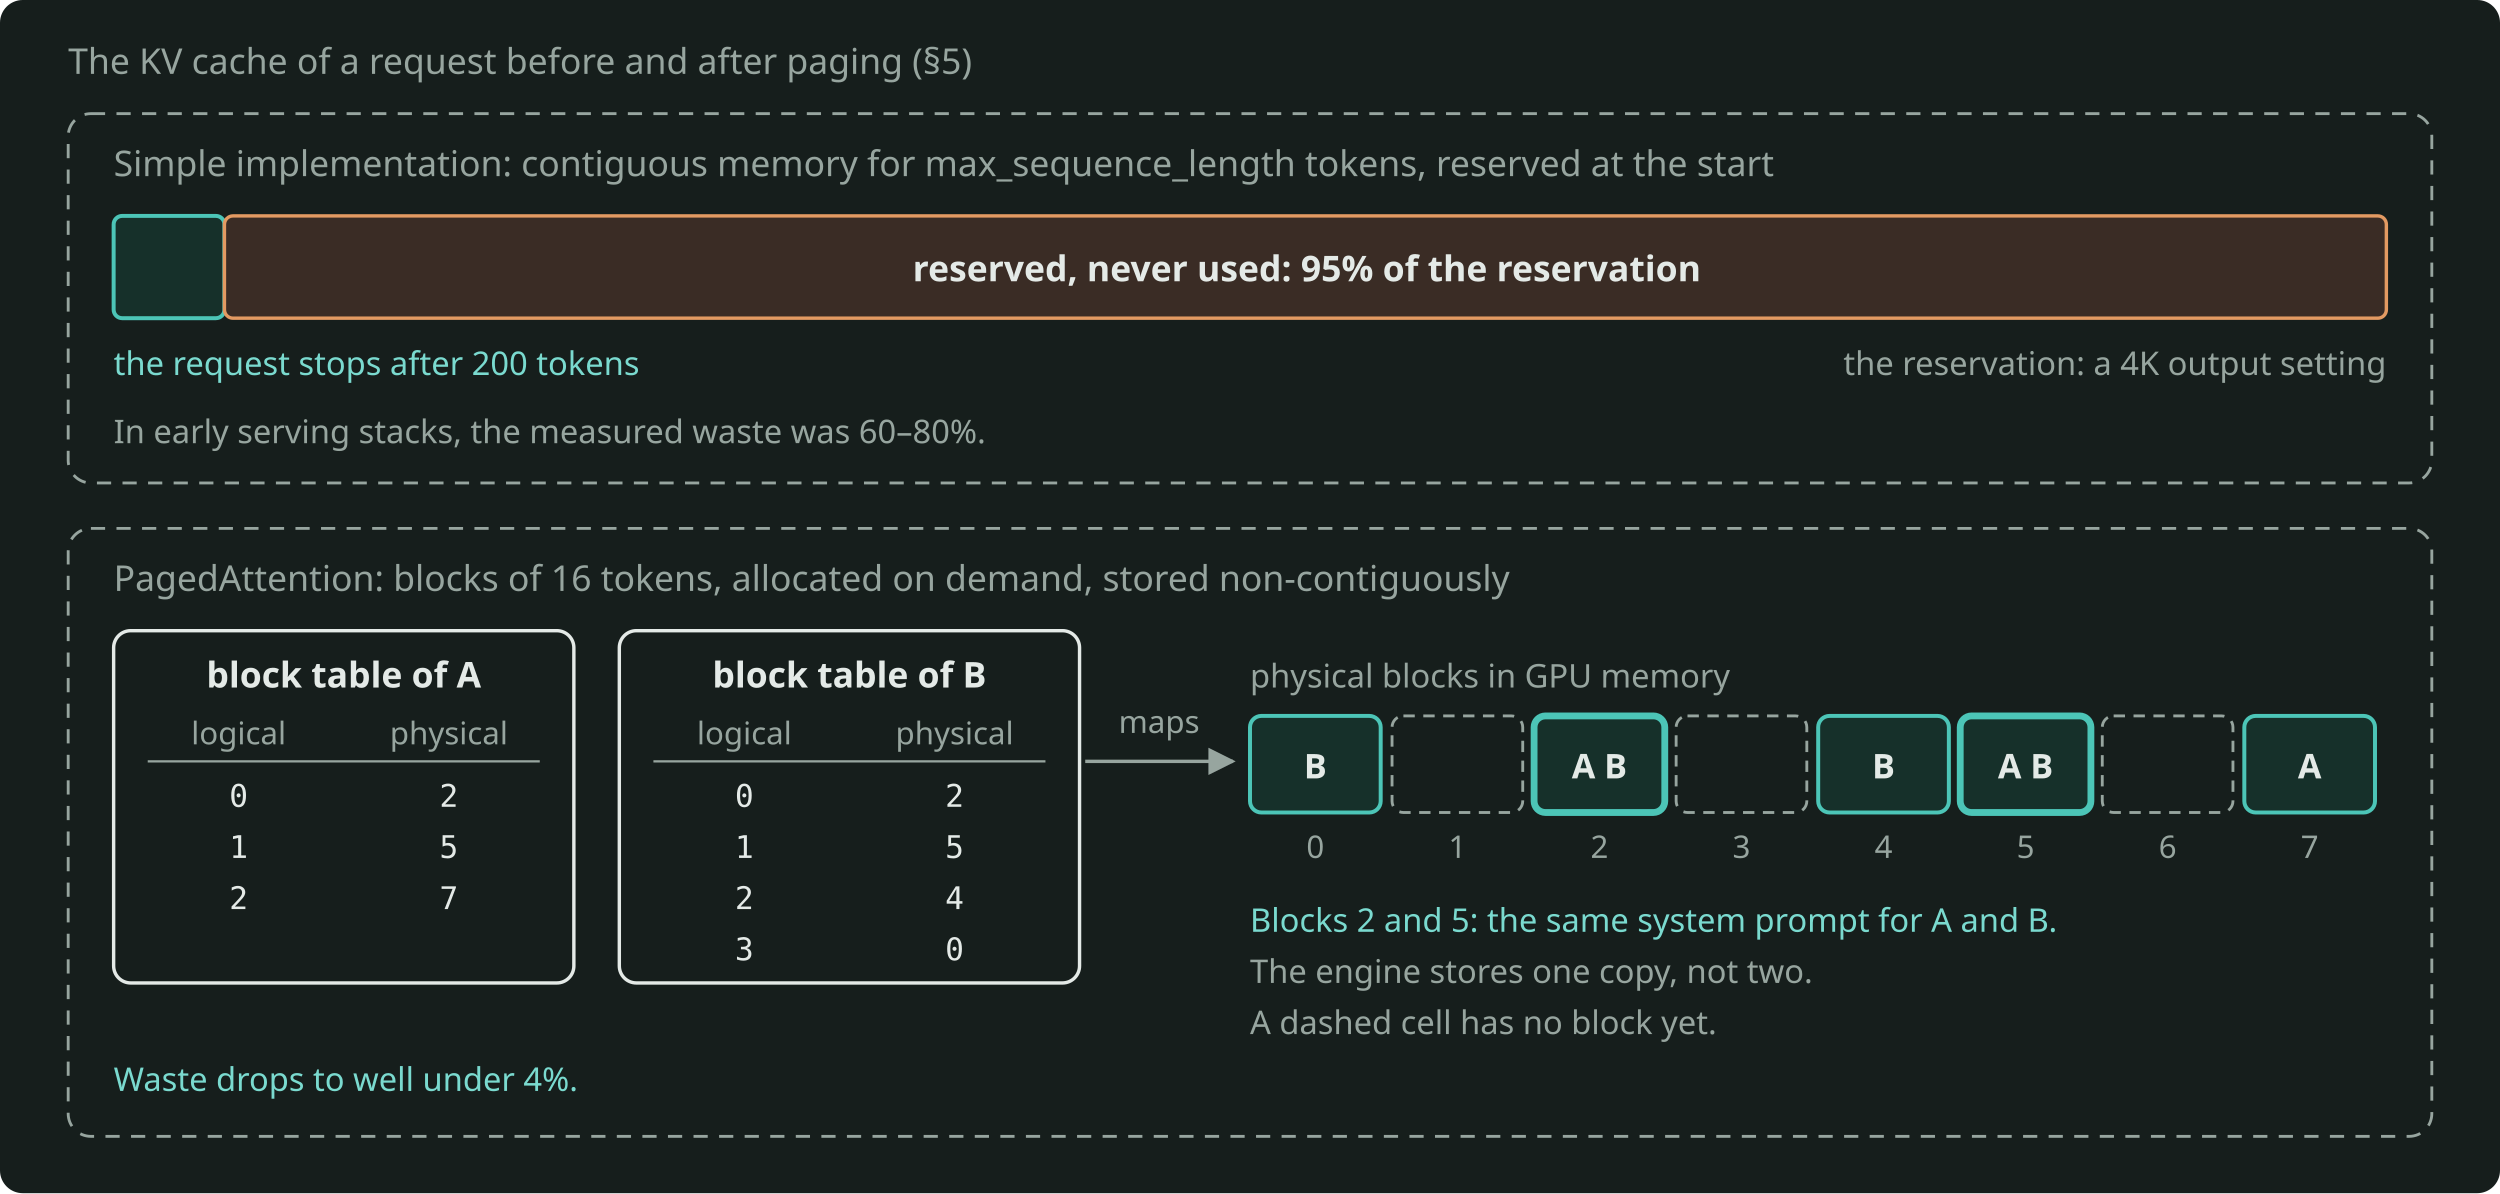
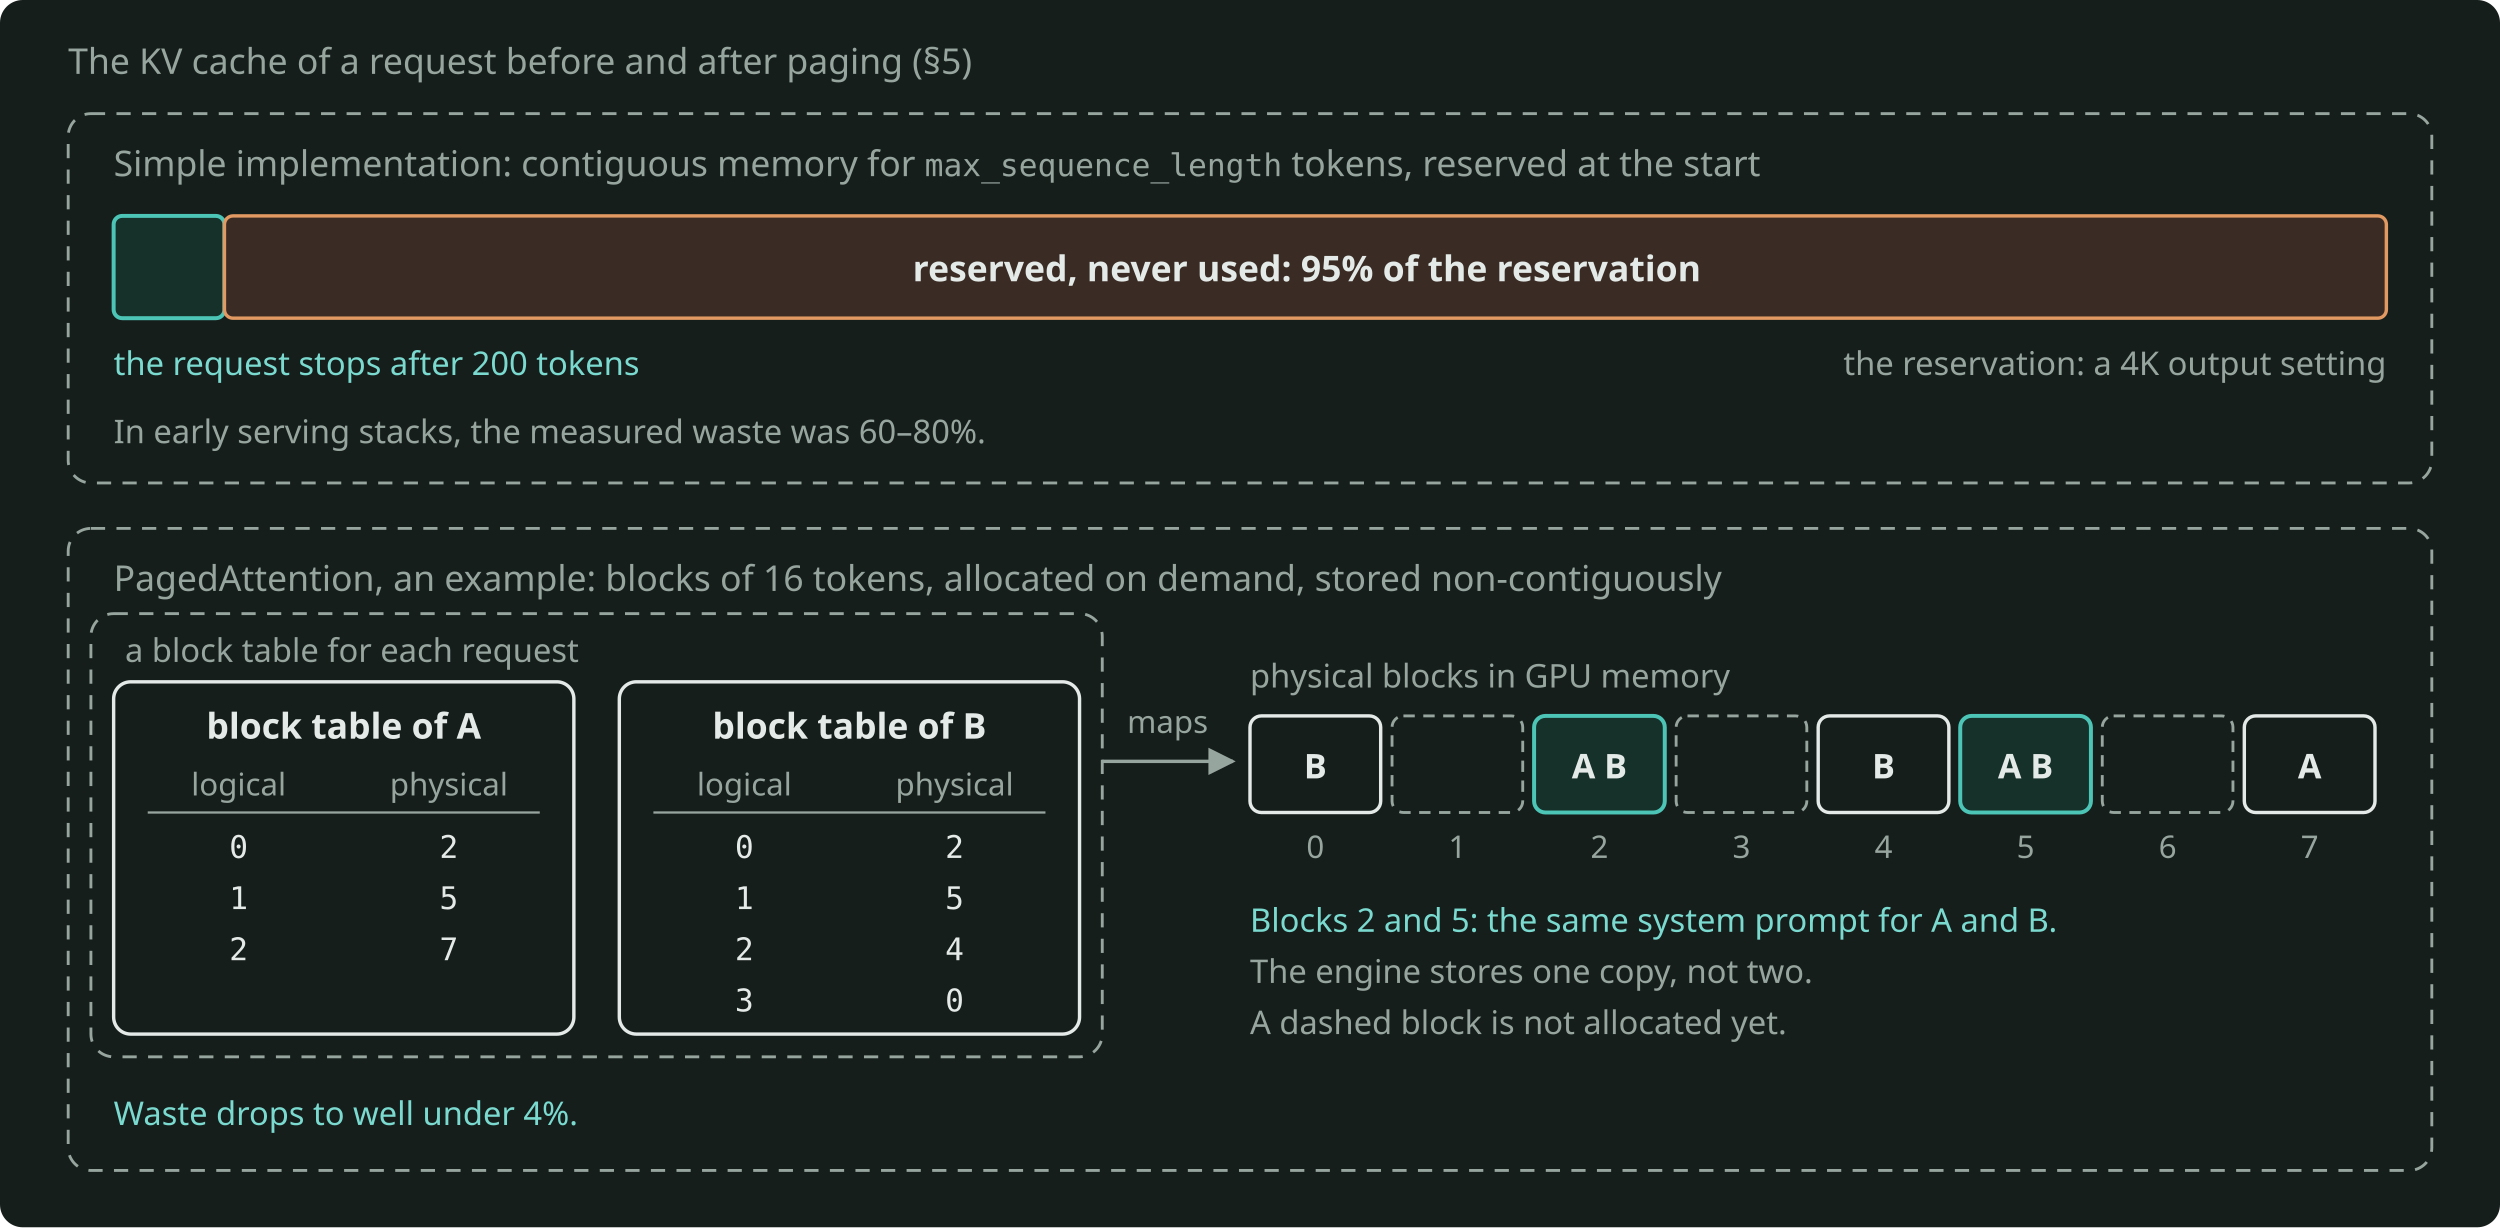
- <svg xmlns="http://www.w3.org/2000/svg" width="880" height="420" viewBox="0 0 880 420" role="img" aria-label="A contiguous reservation wastes 95% when the request stops after 200 tokens, and PagedAttention maps the blocks of each request through a block table." style="color: #E4EAE7">
-   <rect x="0" y="0" width="880" height="420" rx="8" fill="#161E1C" />
+ <svg xmlns="http://www.w3.org/2000/svg" width="880" height="432" viewBox="0 0 880 432" role="img" aria-label="A contiguous reservation wastes 95% when the request stops after 200 tokens, and PagedAttention maps the blocks of each request through a block table." style="color: #E4EAE7">
+   <rect x="0" y="0" width="880" height="432" rx="8" fill="#161E1C" />
  <defs>
    <marker id="arr" viewBox="0 0 10 10" refX="9" refY="5" markerWidth="8" markerHeight="8" orient="auto-start-reverse">
      <path d="M0 0 L10 5 L0 10 z" fill="#97A59F" />
    </marker>
  </defs>
  <g font-family="Bricolage Grotesque, system-ui, sans-serif" font-size="12.5" fill="currentColor">
    <text x="24" y="26" fill="#97A59F">The KV cache of a request before and after paging (§5)</text>
    <rect x="24" y="40" width="832" height="130" rx="8" fill="none" stroke="#97A59F" stroke-width="1" stroke-dasharray="5 4" />
-     <text x="40" y="62" fill="#97A59F">Simple implementation: contiguous memory for max_sequence_length tokens, reserved at the start</text>
+     <text x="40" y="62" fill="#97A59F">Simple implementation: contiguous memory for <tspan font-family="JetBrains Mono, monospace" font-size="11">max_sequence_length</tspan> tokens, reserved at the start</text>
    <rect x="40" y="76" width="39" height="36" rx="3" fill="#16302A" stroke="#4CC5B7" stroke-width="1.4" />
    <rect x="79" y="76" width="761" height="36" rx="3" fill="#3A2C25" stroke="#E39A62" stroke-width="1.2" />
    <text x="460" y="99" text-anchor="middle" font-weight="600">reserved, never used: 95% of the reservation</text>
    <text x="40" y="132" font-size="11.5" fill="#7ADACF">the request stops after 200 tokens</text>
    <text x="840" y="132" text-anchor="end" font-size="11.5" fill="#97A59F">the reservation: a 4K output setting</text>
    <text x="40" y="156" font-size="11.5" fill="#97A59F">In early serving stacks, the measured waste was 60–80%.</text>
-     <rect x="24" y="186" width="832" height="214" rx="8" fill="none" stroke="#97A59F" stroke-width="1" stroke-dasharray="5 4" />
-     <text x="40" y="208" fill="#97A59F">PagedAttention: blocks of 16 tokens, allocated on demand, stored non-contiguously</text>
-     <rect x="40" y="222" width="162" height="124" rx="6" fill="none" stroke="currentColor" stroke-width="1.2" />
-     <text x="121" y="242" text-anchor="middle" font-weight="600">block table of A</text>
-     <text x="84" y="262" text-anchor="middle" font-size="11" fill="#97A59F">logical</text>
-     <text x="158" y="262" text-anchor="middle" font-size="11" fill="#97A59F">physical</text>
-     <line x1="52" y1="268" x2="190" y2="268" stroke="#97A59F" stroke-width="0.8" />
-     <text x="84" y="284" text-anchor="middle" font-family="JetBrains Mono, monospace" font-size="11">0</text>
-     <text x="158" y="284" text-anchor="middle" font-family="JetBrains Mono, monospace" font-size="11">2</text>
-     <text x="84" y="302" text-anchor="middle" font-family="JetBrains Mono, monospace" font-size="11">1</text>
-     <text x="158" y="302" text-anchor="middle" font-family="JetBrains Mono, monospace" font-size="11">5</text>
-     <text x="84" y="320" text-anchor="middle" font-family="JetBrains Mono, monospace" font-size="11">2</text>
-     <text x="158" y="320" text-anchor="middle" font-family="JetBrains Mono, monospace" font-size="11">7</text>
-     <rect x="218" y="222" width="162" height="124" rx="6" fill="none" stroke="currentColor" stroke-width="1.2" />
-     <text x="299" y="242" text-anchor="middle" font-weight="600">block table of B</text>
-     <text x="262" y="262" text-anchor="middle" font-size="11" fill="#97A59F">logical</text>
-     <text x="336" y="262" text-anchor="middle" font-size="11" fill="#97A59F">physical</text>
-     <line x1="230" y1="268" x2="368" y2="268" stroke="#97A59F" stroke-width="0.8" />
-     <text x="262" y="284" text-anchor="middle" font-family="JetBrains Mono, monospace" font-size="11">0</text>
-     <text x="336" y="284" text-anchor="middle" font-family="JetBrains Mono, monospace" font-size="11">2</text>
-     <text x="262" y="302" text-anchor="middle" font-family="JetBrains Mono, monospace" font-size="11">1</text>
-     <text x="336" y="302" text-anchor="middle" font-family="JetBrains Mono, monospace" font-size="11">5</text>
-     <text x="262" y="320" text-anchor="middle" font-family="JetBrains Mono, monospace" font-size="11">2</text>
-     <text x="336" y="320" text-anchor="middle" font-family="JetBrains Mono, monospace" font-size="11">4</text>
-     <text x="262" y="338" text-anchor="middle" font-family="JetBrains Mono, monospace" font-size="11">3</text>
-     <text x="336" y="338" text-anchor="middle" font-family="JetBrains Mono, monospace" font-size="11">0</text>
-     <path d="M382 268 L434 268" fill="none" stroke="#97A59F" stroke-width="1.2" marker-end="url(#arr)" />
-     <text x="408" y="258" text-anchor="middle" font-size="11" fill="#97A59F">maps</text>
+     <rect x="24" y="186" width="832" height="226" rx="8" fill="none" stroke="#97A59F" stroke-width="1" stroke-dasharray="5 4" />
+     <text x="40" y="208" fill="#97A59F">PagedAttention, an example: blocks of 16 tokens, allocated on demand, stored non-contiguously</text>
+     <rect x="32" y="216" width="356" height="156" rx="8" fill="none" stroke="#97A59F" stroke-width="1" stroke-dasharray="5 4" />
+     <text x="44" y="233" font-size="11.5" fill="#97A59F">a block table for each request</text>
+     <rect x="40" y="240" width="162" height="124" rx="6" fill="none" stroke="currentColor" stroke-width="1.2" />
+     <text x="121" y="260" text-anchor="middle" font-weight="600">block table of A</text>
+     <text x="84" y="280" text-anchor="middle" font-size="11" fill="#97A59F">logical</text>
+     <text x="158" y="280" text-anchor="middle" font-size="11" fill="#97A59F">physical</text>
+     <line x1="52" y1="286" x2="190" y2="286" stroke="#97A59F" stroke-width="0.8" />
+     <text x="84" y="302" text-anchor="middle" font-family="JetBrains Mono, monospace" font-size="11">0</text>
+     <text x="158" y="302" text-anchor="middle" font-family="JetBrains Mono, monospace" font-size="11">2</text>
+     <text x="84" y="320" text-anchor="middle" font-family="JetBrains Mono, monospace" font-size="11">1</text>
+     <text x="158" y="320" text-anchor="middle" font-family="JetBrains Mono, monospace" font-size="11">5</text>
+     <text x="84" y="338" text-anchor="middle" font-family="JetBrains Mono, monospace" font-size="11">2</text>
+     <text x="158" y="338" text-anchor="middle" font-family="JetBrains Mono, monospace" font-size="11">7</text>
+     <rect x="218" y="240" width="162" height="124" rx="6" fill="none" stroke="currentColor" stroke-width="1.2" />
+     <text x="299" y="260" text-anchor="middle" font-weight="600">block table of B</text>
+     <text x="262" y="280" text-anchor="middle" font-size="11" fill="#97A59F">logical</text>
+     <text x="336" y="280" text-anchor="middle" font-size="11" fill="#97A59F">physical</text>
+     <line x1="230" y1="286" x2="368" y2="286" stroke="#97A59F" stroke-width="0.8" />
+     <text x="262" y="302" text-anchor="middle" font-family="JetBrains Mono, monospace" font-size="11">0</text>
+     <text x="336" y="302" text-anchor="middle" font-family="JetBrains Mono, monospace" font-size="11">2</text>
+     <text x="262" y="320" text-anchor="middle" font-family="JetBrains Mono, monospace" font-size="11">1</text>
+     <text x="336" y="320" text-anchor="middle" font-family="JetBrains Mono, monospace" font-size="11">5</text>
+     <text x="262" y="338" text-anchor="middle" font-family="JetBrains Mono, monospace" font-size="11">2</text>
+     <text x="336" y="338" text-anchor="middle" font-family="JetBrains Mono, monospace" font-size="11">4</text>
+     <text x="262" y="356" text-anchor="middle" font-family="JetBrains Mono, monospace" font-size="11">3</text>
+     <text x="336" y="356" text-anchor="middle" font-family="JetBrains Mono, monospace" font-size="11">0</text>
+     <path d="M388 268 L434 268" fill="none" stroke="#97A59F" stroke-width="1.2" marker-end="url(#arr)" />
+     <text x="411" y="258" text-anchor="middle" font-size="11" fill="#97A59F">maps</text>
    <text x="440" y="242" font-size="11.5" fill="#97A59F">physical blocks in GPU memory</text>
-     <rect x="440" y="252" width="46" height="34" rx="4" fill="#16302A" stroke="#4CC5B7" stroke-width="1.4" />
+     <rect x="440" y="252" width="46" height="34" rx="4" fill="none" stroke="currentColor" stroke-width="1.2" />
    <text x="463" y="274" text-anchor="middle" font-weight="600" font-size="12">B</text>
    <text x="463" y="302" text-anchor="middle" font-size="11" fill="#97A59F">0</text>
    <rect x="490" y="252" width="46" height="34" rx="4" fill="none" stroke="#97A59F" stroke-width="1" stroke-dasharray="4 3" />
    <text x="513" y="302" text-anchor="middle" font-size="11" fill="#97A59F">1</text>
-     <rect x="540" y="252" width="46" height="34" rx="4" fill="#16302A" stroke="#4CC5B7" stroke-width="2.4" />
+     <rect x="540" y="252" width="46" height="34" rx="4" fill="#16302A" stroke="#4CC5B7" stroke-width="1.4" />
    <text x="563" y="274" text-anchor="middle" font-weight="600" font-size="12">A B</text>
    <text x="563" y="302" text-anchor="middle" font-size="11" fill="#97A59F">2</text>
    <rect x="590" y="252" width="46" height="34" rx="4" fill="none" stroke="#97A59F" stroke-width="1" stroke-dasharray="4 3" />
    <text x="613" y="302" text-anchor="middle" font-size="11" fill="#97A59F">3</text>
-     <rect x="640" y="252" width="46" height="34" rx="4" fill="#16302A" stroke="#4CC5B7" stroke-width="1.4" />
+     <rect x="640" y="252" width="46" height="34" rx="4" fill="none" stroke="currentColor" stroke-width="1.2" />
    <text x="663" y="274" text-anchor="middle" font-weight="600" font-size="12">B</text>
    <text x="663" y="302" text-anchor="middle" font-size="11" fill="#97A59F">4</text>
-     <rect x="690" y="252" width="46" height="34" rx="4" fill="#16302A" stroke="#4CC5B7" stroke-width="2.4" />
+     <rect x="690" y="252" width="46" height="34" rx="4" fill="#16302A" stroke="#4CC5B7" stroke-width="1.4" />
    <text x="713" y="274" text-anchor="middle" font-weight="600" font-size="12">A B</text>
    <text x="713" y="302" text-anchor="middle" font-size="11" fill="#97A59F">5</text>
    <rect x="740" y="252" width="46" height="34" rx="4" fill="none" stroke="#97A59F" stroke-width="1" stroke-dasharray="4 3" />
    <text x="763" y="302" text-anchor="middle" font-size="11" fill="#97A59F">6</text>
-     <rect x="790" y="252" width="46" height="34" rx="4" fill="#16302A" stroke="#4CC5B7" stroke-width="1.4" />
+     <rect x="790" y="252" width="46" height="34" rx="4" fill="none" stroke="currentColor" stroke-width="1.2" />
    <text x="813" y="274" text-anchor="middle" font-weight="600" font-size="12">A</text>
    <text x="813" y="302" text-anchor="middle" font-size="11" fill="#97A59F">7</text>
    <text x="440" y="328" font-size="11.5" fill="#7ADACF">Blocks 2 and 5: the same system prompt for A and B.</text>
    <text x="440" y="346" font-size="11.5" fill="#97A59F">The engine stores one copy, not two.</text>
-     <text x="440" y="364" font-size="11.5" fill="#97A59F">A dashed cell has no block yet.</text>
-     <text x="40" y="384" font-size="11.5" fill="#7ADACF">Waste drops to well under 4%.</text>
+     <text x="440" y="364" font-size="11.5" fill="#97A59F">A dashed block is not allocated yet.</text>
+     <text x="40" y="396" font-size="11.5" fill="#7ADACF">Waste drops to well under 4%.</text>
  </g>
</svg>
